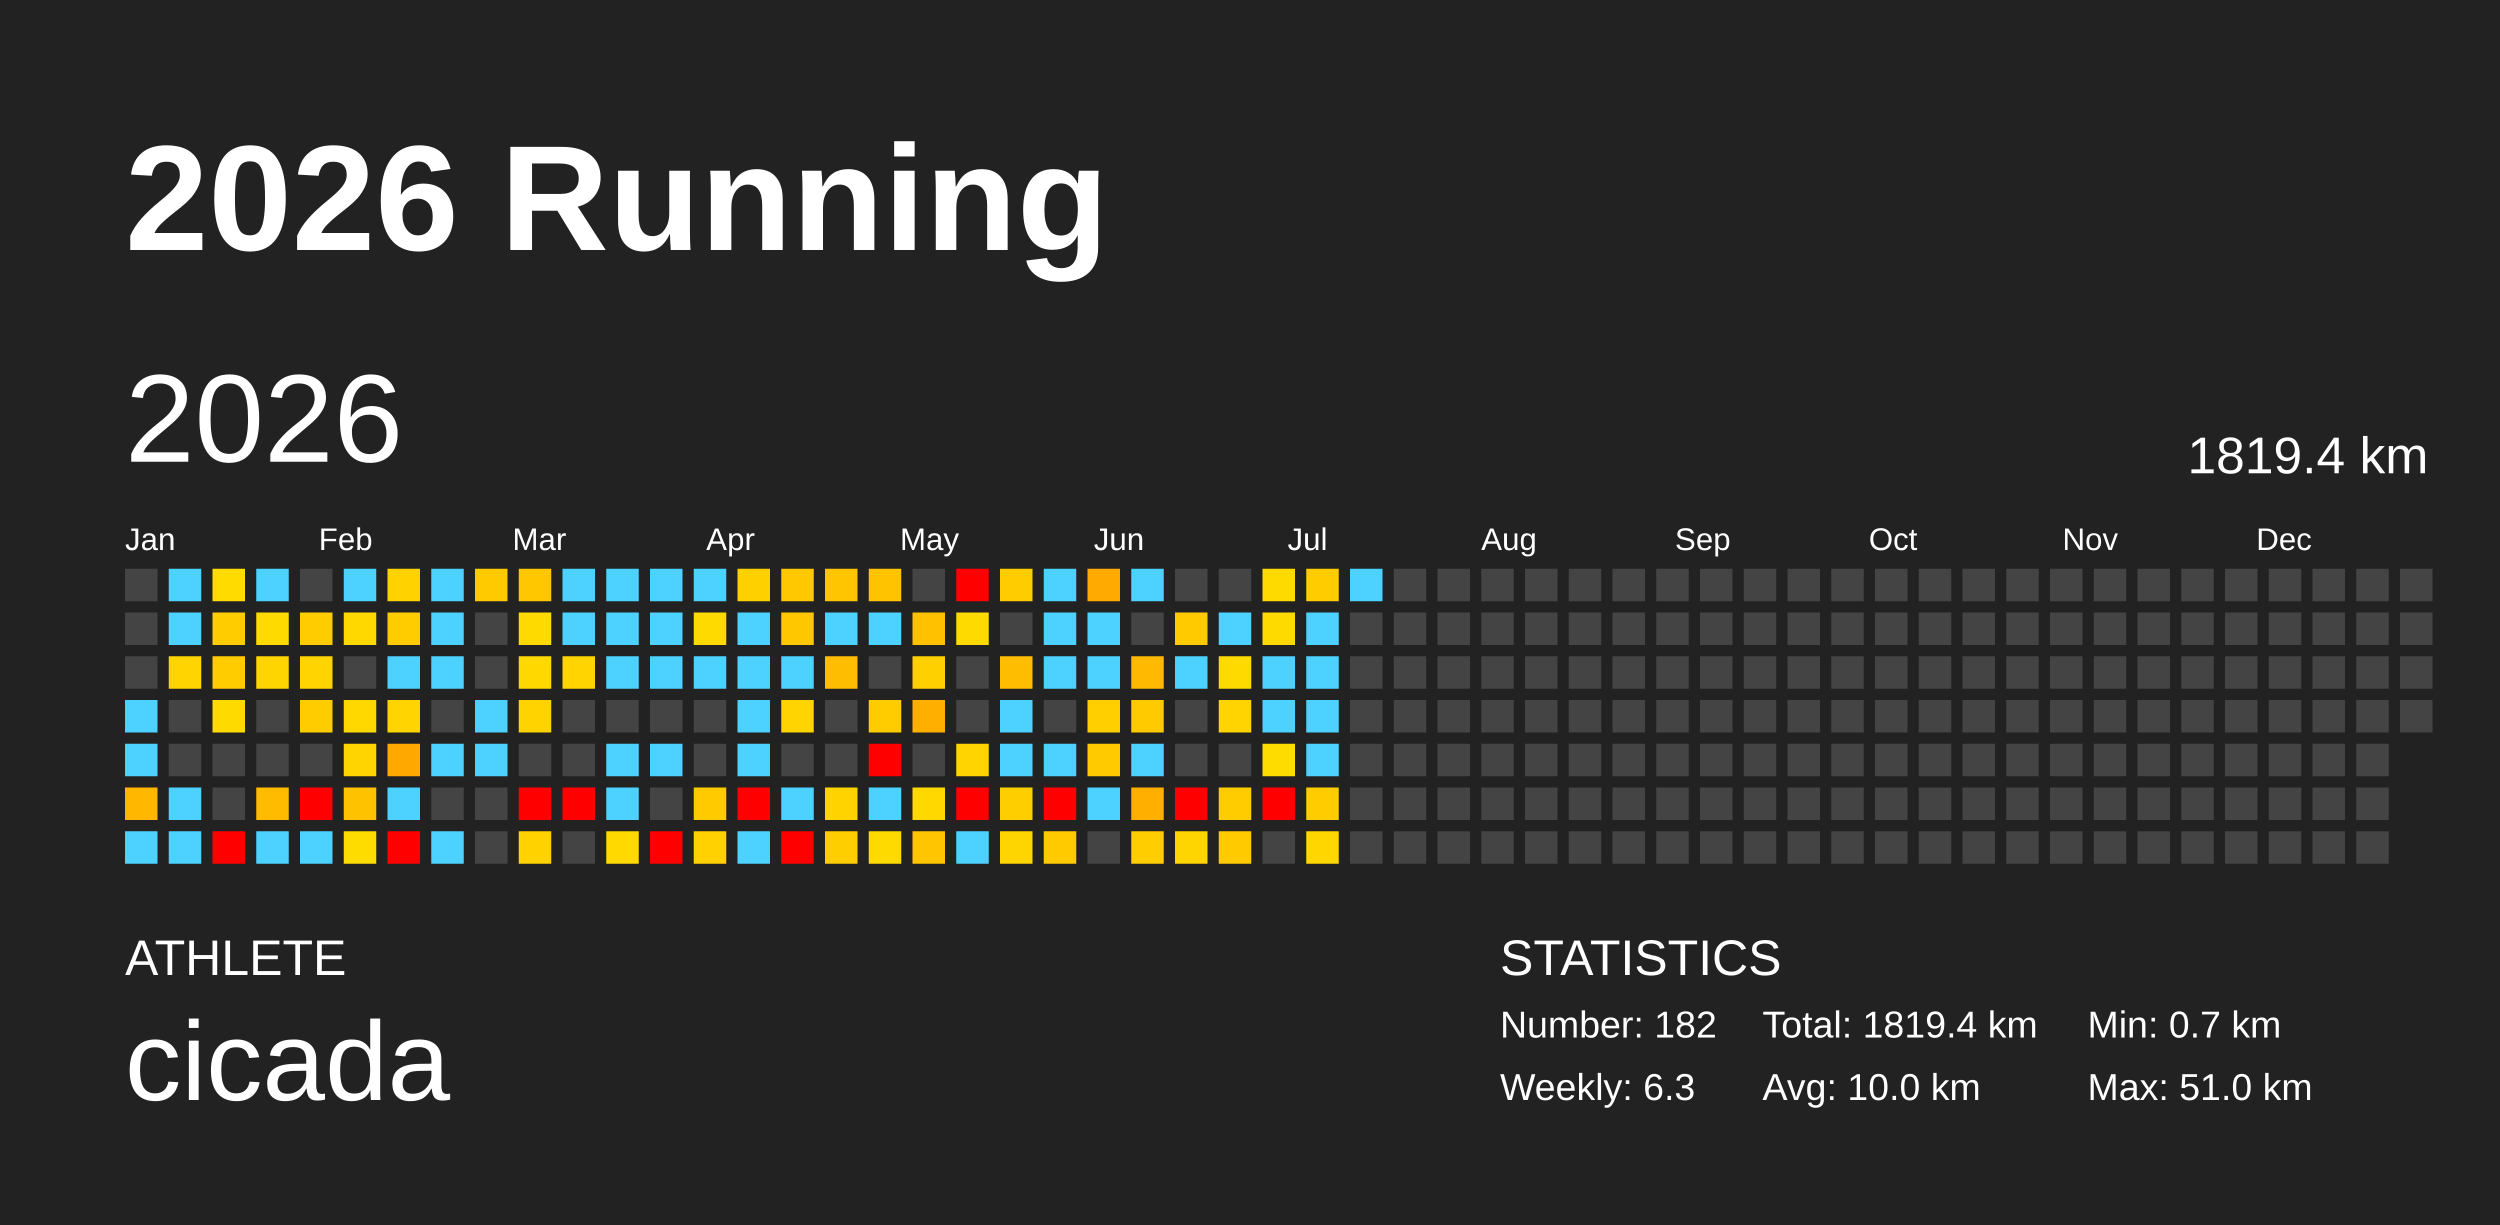
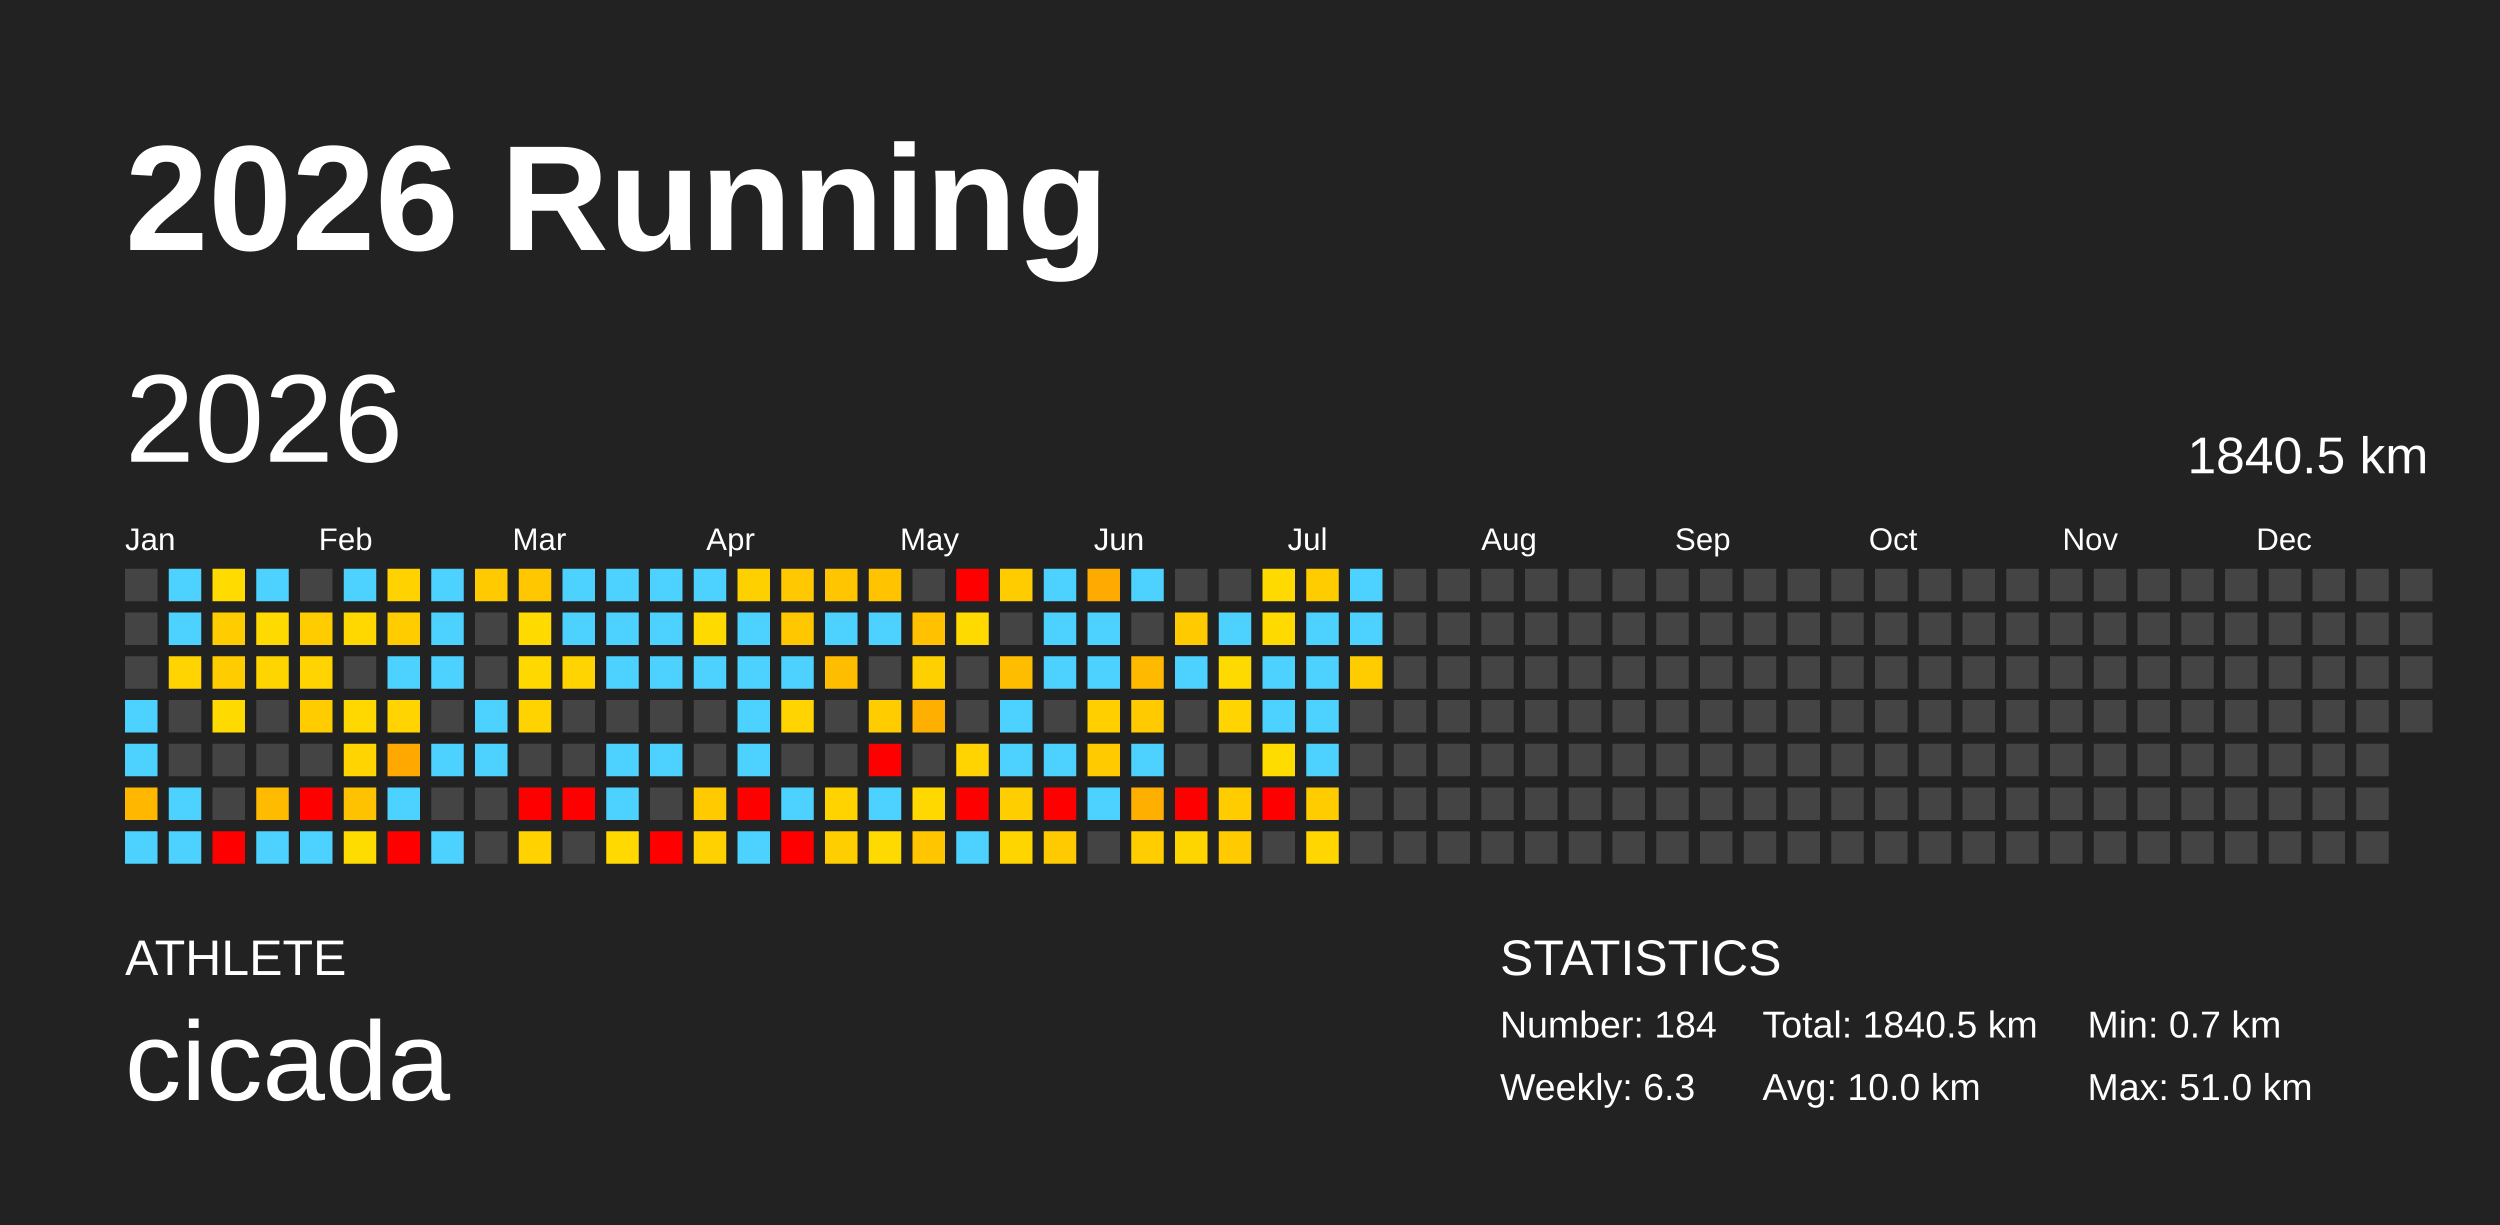
<svg xmlns="http://www.w3.org/2000/svg" baseProfile="full" height="98mm" version="1.1" viewBox="0,0,200,98" width="200mm">
  <defs />
  <rect fill="#222222" height="98" width="200" x="0" y="0" />
  <text fill="#FFFFFF" style="font-size:12px; font-family:Arial; font-weight:bold;" x="10" y="20">2026 Running</text>
  <text fill="#FFFFFF" style="font-size:4px; font-family:Arial" x="10" y="78">ATHLETE</text>
  <text fill="#FFFFFF" style="font-size:9px; font-family:Arial" x="10" y="88">cicada</text>
  <text fill="#FFFFFF" style="font-size:4px; font-family:Arial" x="120" y="78">STATISTICS</text>
-   <text fill="#FFFFFF" style="font-size:3px; font-family:Arial" x="120" y="83">Number: 182</text>
+   <text fill="#FFFFFF" style="font-size:3px; font-family:Arial" x="120" y="83">Number: 184</text>
  <text fill="#FFFFFF" style="font-size:3px; font-family:Arial" x="120" y="88">Weekly: 6.3</text>
-   <text fill="#FFFFFF" style="font-size:3px; font-family:Arial" x="141" y="83">Total: 1819.4 km</text>
+   <text fill="#FFFFFF" style="font-size:3px; font-family:Arial" x="141" y="83">Total: 1840.5 km</text>
  <text fill="#FFFFFF" style="font-size:3px; font-family:Arial" x="141" y="88">Avg: 10.0 km</text>
  <text fill="#FFFFFF" style="font-size:3px; font-family:Arial" x="167" y="83">Min: 0.7 km</text>
  <text fill="#FFFFFF" style="font-size:3px; font-family:Arial" x="167" y="88">Max: 51.0 km</text>
  <text dominant-baseline="hanging" fill="#FFFFFF" style="font-size:10.0px; font-family:Arial;" x="10" y="30">2026</text>
-   <text dominant-baseline="hanging" fill="#FFFFFF" style="font-size:4.125px; font-family:Arial;" x="175" y="35">1819.4 km</text>
+   <text dominant-baseline="hanging" fill="#FFFFFF" style="font-size:4.125px; font-family:Arial;" x="175" y="35">1840.5 km</text>
  <text fill="#FFFFFF" style="font-size:2.5px; font-family:Arial" x="10.0" y="44">Jan</text>
  <text fill="#FFFFFF" style="font-size:2.5px; font-family:Arial" x="25.5" y="44">Feb</text>
  <text fill="#FFFFFF" style="font-size:2.5px; font-family:Arial" x="41.0" y="44">Mar</text>
  <text fill="#FFFFFF" style="font-size:2.5px; font-family:Arial" x="56.5" y="44">Apr</text>
  <text fill="#FFFFFF" style="font-size:2.5px; font-family:Arial" x="72.0" y="44">May</text>
  <text fill="#FFFFFF" style="font-size:2.5px; font-family:Arial" x="87.5" y="44">Jun</text>
  <text fill="#FFFFFF" style="font-size:2.5px; font-family:Arial" x="103.0" y="44">Jul</text>
  <text fill="#FFFFFF" style="font-size:2.5px; font-family:Arial" x="118.5" y="44">Aug</text>
  <text fill="#FFFFFF" style="font-size:2.5px; font-family:Arial" x="134.0" y="44">Sep</text>
  <text fill="#FFFFFF" style="font-size:2.5px; font-family:Arial" x="149.5" y="44">Oct</text>
  <text fill="#FFFFFF" style="font-size:2.5px; font-family:Arial" x="165.0" y="44">Nov</text>
  <text fill="#FFFFFF" style="font-size:2.5px; font-family:Arial" x="180.5" y="44">Dec</text>
  <rect fill="#444444" height="2.6" width="2.6" x="10.0" y="45.5" />
  <rect fill="#444444" height="2.6" width="2.6" x="10.0" y="49.0" />
  <rect fill="#444444" height="2.6" width="2.6" x="10.0" y="52.5" />
  <rect fill="#4dd2ff" height="2.6" width="2.6" x="10.0" y="56.0" />
  <rect fill="#4dd2ff" height="2.6" width="2.6" x="10.0" y="59.5" />
  <rect fill="#ffb700" height="2.6" width="2.6" x="10.0" y="63.0" />
  <rect fill="#4dd2ff" height="2.6" width="2.6" x="10.0" y="66.5" />
  <rect fill="#4dd2ff" height="2.6" width="2.6" x="13.5" y="45.5" />
  <rect fill="#4dd2ff" height="2.6" width="2.6" x="13.5" y="49.0" />
  <rect fill="#ffd400" height="2.6" width="2.6" x="13.5" y="52.5" />
  <rect fill="#444444" height="2.6" width="2.6" x="13.5" y="56.0" />
  <rect fill="#444444" height="2.6" width="2.6" x="13.5" y="59.5" />
  <rect fill="#4dd2ff" height="2.6" width="2.6" x="13.5" y="63.0" />
  <rect fill="#4dd2ff" height="2.6" width="2.6" x="13.5" y="66.5" />
  <rect fill="#ffdb00" height="2.6" width="2.6" x="17.0" y="45.5" />
  <rect fill="#ffcc00" height="2.6" width="2.6" x="17.0" y="49.0" />
  <rect fill="#ffcc00" height="2.6" width="2.6" x="17.0" y="52.5" />
  <rect fill="#ffda00" height="2.6" width="2.6" x="17.0" y="56.0" />
  <rect fill="#444444" height="2.6" width="2.6" x="17.0" y="59.5" />
  <rect fill="#444444" height="2.6" width="2.6" x="17.0" y="63.0" />
  <rect fill="red" height="2.6" width="2.6" x="17.0" y="66.5" />
  <rect fill="#4dd2ff" height="2.6" width="2.6" x="20.5" y="45.5" />
  <rect fill="#ffda00" height="2.6" width="2.6" x="20.5" y="49.0" />
  <rect fill="#ffd500" height="2.6" width="2.6" x="20.5" y="52.5" />
  <rect fill="#444444" height="2.6" width="2.6" x="20.5" y="56.0" />
  <rect fill="#444444" height="2.6" width="2.6" x="20.5" y="59.5" />
  <rect fill="#ffbb00" height="2.6" width="2.6" x="20.5" y="63.0" />
  <rect fill="#4dd2ff" height="2.6" width="2.6" x="20.5" y="66.5" />
  <rect fill="#444444" height="2.6" width="2.6" x="24.0" y="45.5" />
  <rect fill="#ffcc00" height="2.6" width="2.6" x="24.0" y="49.0" />
  <rect fill="#ffd400" height="2.6" width="2.6" x="24.0" y="52.5" />
  <rect fill="#ffcc00" height="2.6" width="2.6" x="24.0" y="56.0" />
  <rect fill="#444444" height="2.6" width="2.6" x="24.0" y="59.5" />
  <rect fill="red" height="2.6" width="2.6" x="24.0" y="63.0" />
  <rect fill="#4dd2ff" height="2.6" width="2.6" x="24.0" y="66.5" />
  <rect fill="#4dd2ff" height="2.6" width="2.6" x="27.5" y="45.5" />
  <rect fill="#ffd800" height="2.6" width="2.6" x="27.5" y="49.0" />
  <rect fill="#444444" height="2.6" width="2.6" x="27.5" y="52.5" />
  <rect fill="#ffd800" height="2.6" width="2.6" x="27.5" y="56.0" />
  <rect fill="#ffd400" height="2.6" width="2.6" x="27.5" y="59.5" />
  <rect fill="#ffc200" height="2.6" width="2.6" x="27.5" y="63.0" />
  <rect fill="#ffdc00" height="2.6" width="2.6" x="27.5" y="66.5" />
  <rect fill="#ffd200" height="2.6" width="2.6" x="31.0" y="45.5" />
  <rect fill="#ffcc00" height="2.6" width="2.6" x="31.0" y="49.0" />
  <rect fill="#4dd2ff" height="2.6" width="2.6" x="31.0" y="52.5" />
  <rect fill="#ffd400" height="2.6" width="2.6" x="31.0" y="56.0" />
  <rect fill="#ffa900" height="2.6" width="2.6" x="31.0" y="59.5" />
  <rect fill="#4dd2ff" height="2.6" width="2.6" x="31.0" y="63.0" />
  <rect fill="red" height="2.6" width="2.6" x="31.0" y="66.5" />
  <rect fill="#4dd2ff" height="2.6" width="2.6" x="34.5" y="45.5" />
  <rect fill="#4dd2ff" height="2.6" width="2.6" x="34.5" y="49.0" />
  <rect fill="#4dd2ff" height="2.6" width="2.6" x="34.5" y="52.5" />
  <rect fill="#444444" height="2.6" width="2.6" x="34.5" y="56.0" />
  <rect fill="#4dd2ff" height="2.6" width="2.6" x="34.5" y="59.5" />
  <rect fill="#444444" height="2.6" width="2.6" x="34.5" y="63.0" />
  <rect fill="#4dd2ff" height="2.6" width="2.6" x="34.5" y="66.5" />
  <rect fill="#ffca00" height="2.6" width="2.6" x="38.0" y="45.5" />
  <rect fill="#444444" height="2.6" width="2.6" x="38.0" y="49.0" />
  <rect fill="#444444" height="2.6" width="2.6" x="38.0" y="52.5" />
  <rect fill="#4dd2ff" height="2.6" width="2.6" x="38.0" y="56.0" />
  <rect fill="#4dd2ff" height="2.6" width="2.6" x="38.0" y="59.5" />
  <rect fill="#444444" height="2.6" width="2.6" x="38.0" y="63.0" />
  <rect fill="#444444" height="2.6" width="2.6" x="38.0" y="66.5" />
  <rect fill="#ffc700" height="2.6" width="2.6" x="41.5" y="45.5" />
  <rect fill="#ffda00" height="2.6" width="2.6" x="41.5" y="49.0" />
  <rect fill="#ffd800" height="2.6" width="2.6" x="41.5" y="52.5" />
  <rect fill="#ffd300" height="2.6" width="2.6" x="41.5" y="56.0" />
  <rect fill="#444444" height="2.6" width="2.6" x="41.5" y="59.5" />
  <rect fill="red" height="2.6" width="2.6" x="41.5" y="63.0" />
  <rect fill="#ffd200" height="2.6" width="2.6" x="41.5" y="66.5" />
  <rect fill="#4dd2ff" height="2.6" width="2.6" x="45.0" y="45.5" />
  <rect fill="#4dd2ff" height="2.6" width="2.6" x="45.0" y="49.0" />
  <rect fill="#ffd400" height="2.6" width="2.6" x="45.0" y="52.5" />
  <rect fill="#444444" height="2.6" width="2.6" x="45.0" y="56.0" />
  <rect fill="#444444" height="2.6" width="2.6" x="45.0" y="59.5" />
  <rect fill="red" height="2.6" width="2.6" x="45.0" y="63.0" />
  <rect fill="#444444" height="2.6" width="2.6" x="45.0" y="66.5" />
  <rect fill="#4dd2ff" height="2.6" width="2.6" x="48.5" y="45.5" />
  <rect fill="#4dd2ff" height="2.6" width="2.6" x="48.5" y="49.0" />
  <rect fill="#4dd2ff" height="2.6" width="2.6" x="48.5" y="52.5" />
  <rect fill="#444444" height="2.6" width="2.6" x="48.5" y="56.0" />
  <rect fill="#4dd2ff" height="2.6" width="2.6" x="48.5" y="59.5" />
  <rect fill="#4dd2ff" height="2.6" width="2.6" x="48.5" y="63.0" />
  <rect fill="#ffd900" height="2.6" width="2.6" x="48.5" y="66.5" />
  <rect fill="#4dd2ff" height="2.6" width="2.6" x="52.0" y="45.5" />
  <rect fill="#4dd2ff" height="2.6" width="2.6" x="52.0" y="49.0" />
  <rect fill="#4dd2ff" height="2.6" width="2.6" x="52.0" y="52.5" />
  <rect fill="#444444" height="2.6" width="2.6" x="52.0" y="56.0" />
  <rect fill="#4dd2ff" height="2.6" width="2.6" x="52.0" y="59.5" />
  <rect fill="#444444" height="2.6" width="2.6" x="52.0" y="63.0" />
  <rect fill="red" height="2.6" width="2.6" x="52.0" y="66.5" />
  <rect fill="#4dd2ff" height="2.6" width="2.6" x="55.5" y="45.5" />
  <rect fill="#ffda00" height="2.6" width="2.6" x="55.5" y="49.0" />
  <rect fill="#4dd2ff" height="2.6" width="2.6" x="55.5" y="52.5" />
  <rect fill="#444444" height="2.6" width="2.6" x="55.5" y="56.0" />
  <rect fill="#444444" height="2.6" width="2.6" x="55.5" y="59.5" />
  <rect fill="#ffca00" height="2.6" width="2.6" x="55.5" y="63.0" />
  <rect fill="#ffd100" height="2.6" width="2.6" x="55.5" y="66.5" />
  <rect fill="#ffd000" height="2.6" width="2.6" x="59.0" y="45.5" />
  <rect fill="#4dd2ff" height="2.6" width="2.6" x="59.0" y="49.0" />
  <rect fill="#4dd2ff" height="2.6" width="2.6" x="59.0" y="52.5" />
  <rect fill="#4dd2ff" height="2.6" width="2.6" x="59.0" y="56.0" />
  <rect fill="#4dd2ff" height="2.6" width="2.6" x="59.0" y="59.5" />
  <rect fill="red" height="2.6" width="2.6" x="59.0" y="63.0" />
  <rect fill="#4dd2ff" height="2.6" width="2.6" x="59.0" y="66.5" />
  <rect fill="#ffc800" height="2.6" width="2.6" x="62.5" y="45.5" />
  <rect fill="#ffc700" height="2.6" width="2.6" x="62.5" y="49.0" />
  <rect fill="#4dd2ff" height="2.6" width="2.6" x="62.5" y="52.5" />
  <rect fill="#ffd400" height="2.6" width="2.6" x="62.5" y="56.0" />
  <rect fill="#444444" height="2.6" width="2.6" x="62.5" y="59.5" />
  <rect fill="#4dd2ff" height="2.6" width="2.6" x="62.5" y="63.0" />
  <rect fill="red" height="2.6" width="2.6" x="62.5" y="66.5" />
  <rect fill="#ffc500" height="2.6" width="2.6" x="66.0" y="45.5" />
  <rect fill="#4dd2ff" height="2.6" width="2.6" x="66.0" y="49.0" />
  <rect fill="#ffbd00" height="2.6" width="2.6" x="66.0" y="52.5" />
  <rect fill="#444444" height="2.6" width="2.6" x="66.0" y="56.0" />
  <rect fill="#444444" height="2.6" width="2.6" x="66.0" y="59.5" />
  <rect fill="#ffd300" height="2.6" width="2.6" x="66.0" y="63.0" />
  <rect fill="#ffce00" height="2.6" width="2.6" x="66.0" y="66.5" />
  <rect fill="#ffc300" height="2.6" width="2.6" x="69.5" y="45.5" />
  <rect fill="#4dd2ff" height="2.6" width="2.6" x="69.5" y="49.0" />
  <rect fill="#444444" height="2.6" width="2.6" x="69.5" y="52.5" />
  <rect fill="#ffcc00" height="2.6" width="2.6" x="69.5" y="56.0" />
  <rect fill="red" height="2.6" width="2.6" x="69.5" y="59.5" />
  <rect fill="#4dd2ff" height="2.6" width="2.6" x="69.5" y="63.0" />
  <rect fill="#ffda00" height="2.6" width="2.6" x="69.5" y="66.5" />
  <rect fill="#444444" height="2.6" width="2.6" x="73.0" y="45.5" />
  <rect fill="#ffc100" height="2.6" width="2.6" x="73.0" y="49.0" />
  <rect fill="#ffd000" height="2.6" width="2.6" x="73.0" y="52.5" />
  <rect fill="#ffaf00" height="2.6" width="2.6" x="73.0" y="56.0" />
  <rect fill="#444444" height="2.6" width="2.6" x="73.0" y="59.5" />
  <rect fill="#ffd800" height="2.6" width="2.6" x="73.0" y="63.0" />
  <rect fill="#ffc600" height="2.6" width="2.6" x="73.0" y="66.5" />
  <rect fill="red" height="2.6" width="2.6" x="76.5" y="45.5" />
  <rect fill="#ffda00" height="2.6" width="2.6" x="76.5" y="49.0" />
  <rect fill="#444444" height="2.6" width="2.6" x="76.5" y="52.5" />
  <rect fill="#444444" height="2.6" width="2.6" x="76.5" y="56.0" />
  <rect fill="#ffd400" height="2.6" width="2.6" x="76.5" y="59.5" />
  <rect fill="red" height="2.6" width="2.6" x="76.5" y="63.0" />
  <rect fill="#4dd2ff" height="2.6" width="2.6" x="76.5" y="66.5" />
  <rect fill="#ffcc00" height="2.6" width="2.6" x="80.0" y="45.5" />
  <rect fill="#444444" height="2.6" width="2.6" x="80.0" y="49.0" />
  <rect fill="#ffbd00" height="2.6" width="2.6" x="80.0" y="52.5" />
  <rect fill="#4dd2ff" height="2.6" width="2.6" x="80.0" y="56.0" />
  <rect fill="#4dd2ff" height="2.6" width="2.6" x="80.0" y="59.5" />
  <rect fill="#ffce00" height="2.6" width="2.6" x="80.0" y="63.0" />
  <rect fill="#ffd500" height="2.6" width="2.6" x="80.0" y="66.5" />
  <rect fill="#4dd2ff" height="2.6" width="2.6" x="83.5" y="45.5" />
  <rect fill="#4dd2ff" height="2.6" width="2.6" x="83.5" y="49.0" />
  <rect fill="#4dd2ff" height="2.6" width="2.6" x="83.5" y="52.5" />
  <rect fill="#444444" height="2.6" width="2.6" x="83.5" y="56.0" />
  <rect fill="#4dd2ff" height="2.6" width="2.6" x="83.5" y="59.5" />
  <rect fill="red" height="2.6" width="2.6" x="83.5" y="63.0" />
  <rect fill="#ffcb00" height="2.6" width="2.6" x="83.5" y="66.5" />
  <rect fill="#ffaa00" height="2.6" width="2.6" x="87.0" y="45.5" />
  <rect fill="#4dd2ff" height="2.6" width="2.6" x="87.0" y="49.0" />
  <rect fill="#4dd2ff" height="2.6" width="2.6" x="87.0" y="52.5" />
  <rect fill="#ffcf00" height="2.6" width="2.6" x="87.0" y="56.0" />
  <rect fill="#ffcb00" height="2.6" width="2.6" x="87.0" y="59.5" />
  <rect fill="#4dd2ff" height="2.6" width="2.6" x="87.0" y="63.0" />
  <rect fill="#444444" height="2.6" width="2.6" x="87.0" y="66.5" />
  <rect fill="#4dd2ff" height="2.6" width="2.6" x="90.5" y="45.5" />
  <rect fill="#444444" height="2.6" width="2.6" x="90.5" y="49.0" />
  <rect fill="#ffba00" height="2.6" width="2.6" x="90.5" y="52.5" />
  <rect fill="#ffca00" height="2.6" width="2.6" x="90.5" y="56.0" />
  <rect fill="#4dd2ff" height="2.6" width="2.6" x="90.5" y="59.5" />
  <rect fill="#ffaf00" height="2.6" width="2.6" x="90.5" y="63.0" />
  <rect fill="#ffcd00" height="2.6" width="2.6" x="90.5" y="66.5" />
  <rect fill="#444444" height="2.6" width="2.6" x="94.0" y="45.5" />
  <rect fill="#ffcb00" height="2.6" width="2.6" x="94.0" y="49.0" />
  <rect fill="#4dd2ff" height="2.6" width="2.6" x="94.0" y="52.5" />
  <rect fill="#444444" height="2.6" width="2.6" x="94.0" y="56.0" />
  <rect fill="#444444" height="2.6" width="2.6" x="94.0" y="59.5" />
  <rect fill="red" height="2.6" width="2.6" x="94.0" y="63.0" />
  <rect fill="#ffd500" height="2.6" width="2.6" x="94.0" y="66.5" />
  <rect fill="#444444" height="2.6" width="2.6" x="97.5" y="45.5" />
  <rect fill="#4dd2ff" height="2.6" width="2.6" x="97.5" y="49.0" />
  <rect fill="#ffda00" height="2.6" width="2.6" x="97.5" y="52.5" />
  <rect fill="#ffd400" height="2.6" width="2.6" x="97.5" y="56.0" />
  <rect fill="#444444" height="2.6" width="2.6" x="97.5" y="59.5" />
  <rect fill="#ffcc00" height="2.6" width="2.6" x="97.5" y="63.0" />
  <rect fill="#ffca00" height="2.6" width="2.6" x="97.5" y="66.5" />
  <rect fill="#ffda00" height="2.6" width="2.6" x="101.0" y="45.5" />
  <rect fill="#ffda00" height="2.6" width="2.6" x="101.0" y="49.0" />
  <rect fill="#4dd2ff" height="2.6" width="2.6" x="101.0" y="52.5" />
  <rect fill="#4dd2ff" height="2.6" width="2.6" x="101.0" y="56.0" />
  <rect fill="#ffdc00" height="2.6" width="2.6" x="101.0" y="59.5" />
  <rect fill="red" height="2.6" width="2.6" x="101.0" y="63.0" />
  <rect fill="#444444" height="2.6" width="2.6" x="101.0" y="66.5" />
  <rect fill="#ffcc00" height="2.6" width="2.6" x="104.5" y="45.5" />
  <rect fill="#4dd2ff" height="2.6" width="2.6" x="104.5" y="49.0" />
  <rect fill="#4dd2ff" height="2.6" width="2.6" x="104.5" y="52.5" />
  <rect fill="#4dd2ff" height="2.6" width="2.6" x="104.5" y="56.0" />
  <rect fill="#4dd2ff" height="2.6" width="2.6" x="104.5" y="59.5" />
  <rect fill="#ffcc00" height="2.6" width="2.6" x="104.5" y="63.0" />
  <rect fill="#ffd600" height="2.6" width="2.6" x="104.5" y="66.5" />
  <rect fill="#4dd2ff" height="2.6" width="2.6" x="108.0" y="45.5" />
-   <rect fill="#444444" height="2.6" width="2.6" x="108.0" y="49.0" />
-   <rect fill="#444444" height="2.6" width="2.6" x="108.0" y="52.5" />
+   <rect fill="#4dd2ff" height="2.6" width="2.6" x="108.0" y="49.0" />
+   <rect fill="#ffcc00" height="2.6" width="2.6" x="108.0" y="52.5" />
  <rect fill="#444444" height="2.6" width="2.6" x="108.0" y="56.0" />
  <rect fill="#444444" height="2.6" width="2.6" x="108.0" y="59.5" />
  <rect fill="#444444" height="2.6" width="2.6" x="108.0" y="63.0" />
  <rect fill="#444444" height="2.6" width="2.6" x="108.0" y="66.5" />
  <rect fill="#444444" height="2.6" width="2.6" x="111.5" y="45.5" />
  <rect fill="#444444" height="2.6" width="2.6" x="111.5" y="49.0" />
  <rect fill="#444444" height="2.6" width="2.6" x="111.5" y="52.5" />
  <rect fill="#444444" height="2.6" width="2.6" x="111.5" y="56.0" />
  <rect fill="#444444" height="2.6" width="2.6" x="111.5" y="59.5" />
  <rect fill="#444444" height="2.6" width="2.6" x="111.5" y="63.0" />
  <rect fill="#444444" height="2.6" width="2.6" x="111.5" y="66.5" />
  <rect fill="#444444" height="2.6" width="2.6" x="115.0" y="45.5" />
  <rect fill="#444444" height="2.6" width="2.6" x="115.0" y="49.0" />
  <rect fill="#444444" height="2.6" width="2.6" x="115.0" y="52.5" />
  <rect fill="#444444" height="2.6" width="2.6" x="115.0" y="56.0" />
  <rect fill="#444444" height="2.6" width="2.6" x="115.0" y="59.5" />
  <rect fill="#444444" height="2.6" width="2.6" x="115.0" y="63.0" />
  <rect fill="#444444" height="2.6" width="2.6" x="115.0" y="66.5" />
  <rect fill="#444444" height="2.6" width="2.6" x="118.5" y="45.5" />
  <rect fill="#444444" height="2.6" width="2.6" x="118.5" y="49.0" />
  <rect fill="#444444" height="2.6" width="2.6" x="118.5" y="52.5" />
  <rect fill="#444444" height="2.6" width="2.6" x="118.5" y="56.0" />
  <rect fill="#444444" height="2.6" width="2.6" x="118.5" y="59.5" />
  <rect fill="#444444" height="2.6" width="2.6" x="118.5" y="63.0" />
  <rect fill="#444444" height="2.6" width="2.6" x="118.5" y="66.5" />
  <rect fill="#444444" height="2.6" width="2.6" x="122.0" y="45.5" />
  <rect fill="#444444" height="2.6" width="2.6" x="122.0" y="49.0" />
  <rect fill="#444444" height="2.6" width="2.6" x="122.0" y="52.5" />
  <rect fill="#444444" height="2.6" width="2.6" x="122.0" y="56.0" />
  <rect fill="#444444" height="2.6" width="2.6" x="122.0" y="59.5" />
  <rect fill="#444444" height="2.6" width="2.6" x="122.0" y="63.0" />
  <rect fill="#444444" height="2.6" width="2.6" x="122.0" y="66.5" />
  <rect fill="#444444" height="2.6" width="2.6" x="125.5" y="45.5" />
  <rect fill="#444444" height="2.6" width="2.6" x="125.5" y="49.0" />
  <rect fill="#444444" height="2.6" width="2.6" x="125.5" y="52.5" />
  <rect fill="#444444" height="2.6" width="2.6" x="125.5" y="56.0" />
  <rect fill="#444444" height="2.6" width="2.6" x="125.5" y="59.5" />
  <rect fill="#444444" height="2.6" width="2.6" x="125.5" y="63.0" />
  <rect fill="#444444" height="2.6" width="2.6" x="125.5" y="66.5" />
  <rect fill="#444444" height="2.6" width="2.6" x="129.0" y="45.5" />
  <rect fill="#444444" height="2.6" width="2.6" x="129.0" y="49.0" />
  <rect fill="#444444" height="2.6" width="2.6" x="129.0" y="52.5" />
  <rect fill="#444444" height="2.6" width="2.6" x="129.0" y="56.0" />
  <rect fill="#444444" height="2.6" width="2.6" x="129.0" y="59.5" />
  <rect fill="#444444" height="2.6" width="2.6" x="129.0" y="63.0" />
  <rect fill="#444444" height="2.6" width="2.6" x="129.0" y="66.5" />
  <rect fill="#444444" height="2.6" width="2.6" x="132.5" y="45.5" />
  <rect fill="#444444" height="2.6" width="2.6" x="132.5" y="49.0" />
  <rect fill="#444444" height="2.6" width="2.6" x="132.5" y="52.5" />
  <rect fill="#444444" height="2.6" width="2.6" x="132.5" y="56.0" />
  <rect fill="#444444" height="2.6" width="2.6" x="132.5" y="59.5" />
  <rect fill="#444444" height="2.6" width="2.6" x="132.5" y="63.0" />
  <rect fill="#444444" height="2.6" width="2.6" x="132.5" y="66.5" />
  <rect fill="#444444" height="2.6" width="2.6" x="136.0" y="45.5" />
  <rect fill="#444444" height="2.6" width="2.6" x="136.0" y="49.0" />
  <rect fill="#444444" height="2.6" width="2.6" x="136.0" y="52.5" />
  <rect fill="#444444" height="2.6" width="2.6" x="136.0" y="56.0" />
  <rect fill="#444444" height="2.6" width="2.6" x="136.0" y="59.5" />
  <rect fill="#444444" height="2.6" width="2.6" x="136.0" y="63.0" />
  <rect fill="#444444" height="2.6" width="2.6" x="136.0" y="66.5" />
  <rect fill="#444444" height="2.6" width="2.6" x="139.5" y="45.5" />
  <rect fill="#444444" height="2.6" width="2.6" x="139.5" y="49.0" />
  <rect fill="#444444" height="2.6" width="2.6" x="139.5" y="52.5" />
  <rect fill="#444444" height="2.6" width="2.6" x="139.5" y="56.0" />
  <rect fill="#444444" height="2.6" width="2.6" x="139.5" y="59.5" />
  <rect fill="#444444" height="2.6" width="2.6" x="139.5" y="63.0" />
  <rect fill="#444444" height="2.6" width="2.6" x="139.5" y="66.5" />
  <rect fill="#444444" height="2.6" width="2.6" x="143.0" y="45.5" />
  <rect fill="#444444" height="2.6" width="2.6" x="143.0" y="49.0" />
  <rect fill="#444444" height="2.6" width="2.6" x="143.0" y="52.5" />
  <rect fill="#444444" height="2.6" width="2.6" x="143.0" y="56.0" />
  <rect fill="#444444" height="2.6" width="2.6" x="143.0" y="59.5" />
  <rect fill="#444444" height="2.6" width="2.6" x="143.0" y="63.0" />
  <rect fill="#444444" height="2.6" width="2.6" x="143.0" y="66.5" />
  <rect fill="#444444" height="2.6" width="2.6" x="146.5" y="45.5" />
  <rect fill="#444444" height="2.6" width="2.6" x="146.5" y="49.0" />
  <rect fill="#444444" height="2.6" width="2.6" x="146.5" y="52.5" />
  <rect fill="#444444" height="2.6" width="2.6" x="146.5" y="56.0" />
  <rect fill="#444444" height="2.6" width="2.6" x="146.5" y="59.5" />
  <rect fill="#444444" height="2.6" width="2.6" x="146.5" y="63.0" />
  <rect fill="#444444" height="2.6" width="2.6" x="146.5" y="66.5" />
  <rect fill="#444444" height="2.6" width="2.6" x="150.0" y="45.5" />
  <rect fill="#444444" height="2.6" width="2.6" x="150.0" y="49.0" />
  <rect fill="#444444" height="2.6" width="2.6" x="150.0" y="52.5" />
  <rect fill="#444444" height="2.6" width="2.6" x="150.0" y="56.0" />
  <rect fill="#444444" height="2.6" width="2.6" x="150.0" y="59.5" />
  <rect fill="#444444" height="2.6" width="2.6" x="150.0" y="63.0" />
  <rect fill="#444444" height="2.6" width="2.6" x="150.0" y="66.5" />
  <rect fill="#444444" height="2.6" width="2.6" x="153.5" y="45.5" />
  <rect fill="#444444" height="2.6" width="2.6" x="153.5" y="49.0" />
  <rect fill="#444444" height="2.6" width="2.6" x="153.5" y="52.5" />
  <rect fill="#444444" height="2.6" width="2.6" x="153.5" y="56.0" />
  <rect fill="#444444" height="2.6" width="2.6" x="153.5" y="59.5" />
  <rect fill="#444444" height="2.6" width="2.6" x="153.5" y="63.0" />
  <rect fill="#444444" height="2.6" width="2.6" x="153.5" y="66.5" />
  <rect fill="#444444" height="2.6" width="2.6" x="157.0" y="45.5" />
  <rect fill="#444444" height="2.6" width="2.6" x="157.0" y="49.0" />
  <rect fill="#444444" height="2.6" width="2.6" x="157.0" y="52.5" />
  <rect fill="#444444" height="2.6" width="2.6" x="157.0" y="56.0" />
  <rect fill="#444444" height="2.6" width="2.6" x="157.0" y="59.5" />
  <rect fill="#444444" height="2.6" width="2.6" x="157.0" y="63.0" />
  <rect fill="#444444" height="2.6" width="2.6" x="157.0" y="66.5" />
  <rect fill="#444444" height="2.6" width="2.6" x="160.5" y="45.5" />
  <rect fill="#444444" height="2.6" width="2.6" x="160.5" y="49.0" />
  <rect fill="#444444" height="2.6" width="2.6" x="160.5" y="52.5" />
  <rect fill="#444444" height="2.6" width="2.6" x="160.5" y="56.0" />
  <rect fill="#444444" height="2.6" width="2.6" x="160.5" y="59.5" />
  <rect fill="#444444" height="2.6" width="2.6" x="160.5" y="63.0" />
  <rect fill="#444444" height="2.6" width="2.6" x="160.5" y="66.5" />
  <rect fill="#444444" height="2.6" width="2.6" x="164.0" y="45.5" />
  <rect fill="#444444" height="2.6" width="2.6" x="164.0" y="49.0" />
  <rect fill="#444444" height="2.6" width="2.6" x="164.0" y="52.5" />
  <rect fill="#444444" height="2.6" width="2.6" x="164.0" y="56.0" />
  <rect fill="#444444" height="2.6" width="2.6" x="164.0" y="59.5" />
  <rect fill="#444444" height="2.6" width="2.6" x="164.0" y="63.0" />
  <rect fill="#444444" height="2.6" width="2.6" x="164.0" y="66.5" />
  <rect fill="#444444" height="2.6" width="2.6" x="167.5" y="45.5" />
  <rect fill="#444444" height="2.6" width="2.6" x="167.5" y="49.0" />
  <rect fill="#444444" height="2.6" width="2.6" x="167.5" y="52.5" />
  <rect fill="#444444" height="2.6" width="2.6" x="167.5" y="56.0" />
  <rect fill="#444444" height="2.6" width="2.6" x="167.5" y="59.5" />
  <rect fill="#444444" height="2.6" width="2.6" x="167.5" y="63.0" />
  <rect fill="#444444" height="2.6" width="2.6" x="167.5" y="66.5" />
  <rect fill="#444444" height="2.6" width="2.6" x="171.0" y="45.5" />
  <rect fill="#444444" height="2.6" width="2.6" x="171.0" y="49.0" />
  <rect fill="#444444" height="2.6" width="2.6" x="171.0" y="52.5" />
  <rect fill="#444444" height="2.6" width="2.6" x="171.0" y="56.0" />
  <rect fill="#444444" height="2.6" width="2.6" x="171.0" y="59.5" />
  <rect fill="#444444" height="2.6" width="2.6" x="171.0" y="63.0" />
  <rect fill="#444444" height="2.6" width="2.6" x="171.0" y="66.5" />
  <rect fill="#444444" height="2.6" width="2.6" x="174.5" y="45.5" />
  <rect fill="#444444" height="2.6" width="2.6" x="174.5" y="49.0" />
  <rect fill="#444444" height="2.6" width="2.6" x="174.5" y="52.5" />
  <rect fill="#444444" height="2.6" width="2.6" x="174.5" y="56.0" />
  <rect fill="#444444" height="2.6" width="2.6" x="174.5" y="59.5" />
  <rect fill="#444444" height="2.6" width="2.6" x="174.5" y="63.0" />
  <rect fill="#444444" height="2.6" width="2.6" x="174.5" y="66.5" />
  <rect fill="#444444" height="2.6" width="2.6" x="178.0" y="45.5" />
  <rect fill="#444444" height="2.6" width="2.6" x="178.0" y="49.0" />
  <rect fill="#444444" height="2.6" width="2.6" x="178.0" y="52.5" />
  <rect fill="#444444" height="2.6" width="2.6" x="178.0" y="56.0" />
  <rect fill="#444444" height="2.6" width="2.6" x="178.0" y="59.5" />
  <rect fill="#444444" height="2.6" width="2.6" x="178.0" y="63.0" />
  <rect fill="#444444" height="2.6" width="2.6" x="178.0" y="66.5" />
  <rect fill="#444444" height="2.6" width="2.6" x="181.5" y="45.5" />
  <rect fill="#444444" height="2.6" width="2.6" x="181.5" y="49.0" />
  <rect fill="#444444" height="2.6" width="2.6" x="181.5" y="52.5" />
  <rect fill="#444444" height="2.6" width="2.6" x="181.5" y="56.0" />
  <rect fill="#444444" height="2.6" width="2.6" x="181.5" y="59.5" />
  <rect fill="#444444" height="2.6" width="2.6" x="181.5" y="63.0" />
  <rect fill="#444444" height="2.6" width="2.6" x="181.5" y="66.5" />
  <rect fill="#444444" height="2.6" width="2.6" x="185.0" y="45.5" />
  <rect fill="#444444" height="2.6" width="2.6" x="185.0" y="49.0" />
  <rect fill="#444444" height="2.6" width="2.6" x="185.0" y="52.5" />
  <rect fill="#444444" height="2.6" width="2.6" x="185.0" y="56.0" />
  <rect fill="#444444" height="2.6" width="2.6" x="185.0" y="59.5" />
  <rect fill="#444444" height="2.6" width="2.6" x="185.0" y="63.0" />
  <rect fill="#444444" height="2.6" width="2.6" x="185.0" y="66.5" />
  <rect fill="#444444" height="2.6" width="2.6" x="188.5" y="45.5" />
  <rect fill="#444444" height="2.6" width="2.6" x="188.5" y="49.0" />
  <rect fill="#444444" height="2.6" width="2.6" x="188.5" y="52.5" />
  <rect fill="#444444" height="2.6" width="2.6" x="188.5" y="56.0" />
  <rect fill="#444444" height="2.6" width="2.6" x="188.5" y="59.5" />
  <rect fill="#444444" height="2.6" width="2.6" x="188.5" y="63.0" />
  <rect fill="#444444" height="2.6" width="2.6" x="188.5" y="66.5" />
  <rect fill="#444444" height="2.6" width="2.6" x="192.0" y="45.5" />
  <rect fill="#444444" height="2.6" width="2.6" x="192.0" y="49.0" />
  <rect fill="#444444" height="2.6" width="2.6" x="192.0" y="52.5" />
  <rect fill="#444444" height="2.6" width="2.6" x="192.0" y="56.0" />
</svg>
